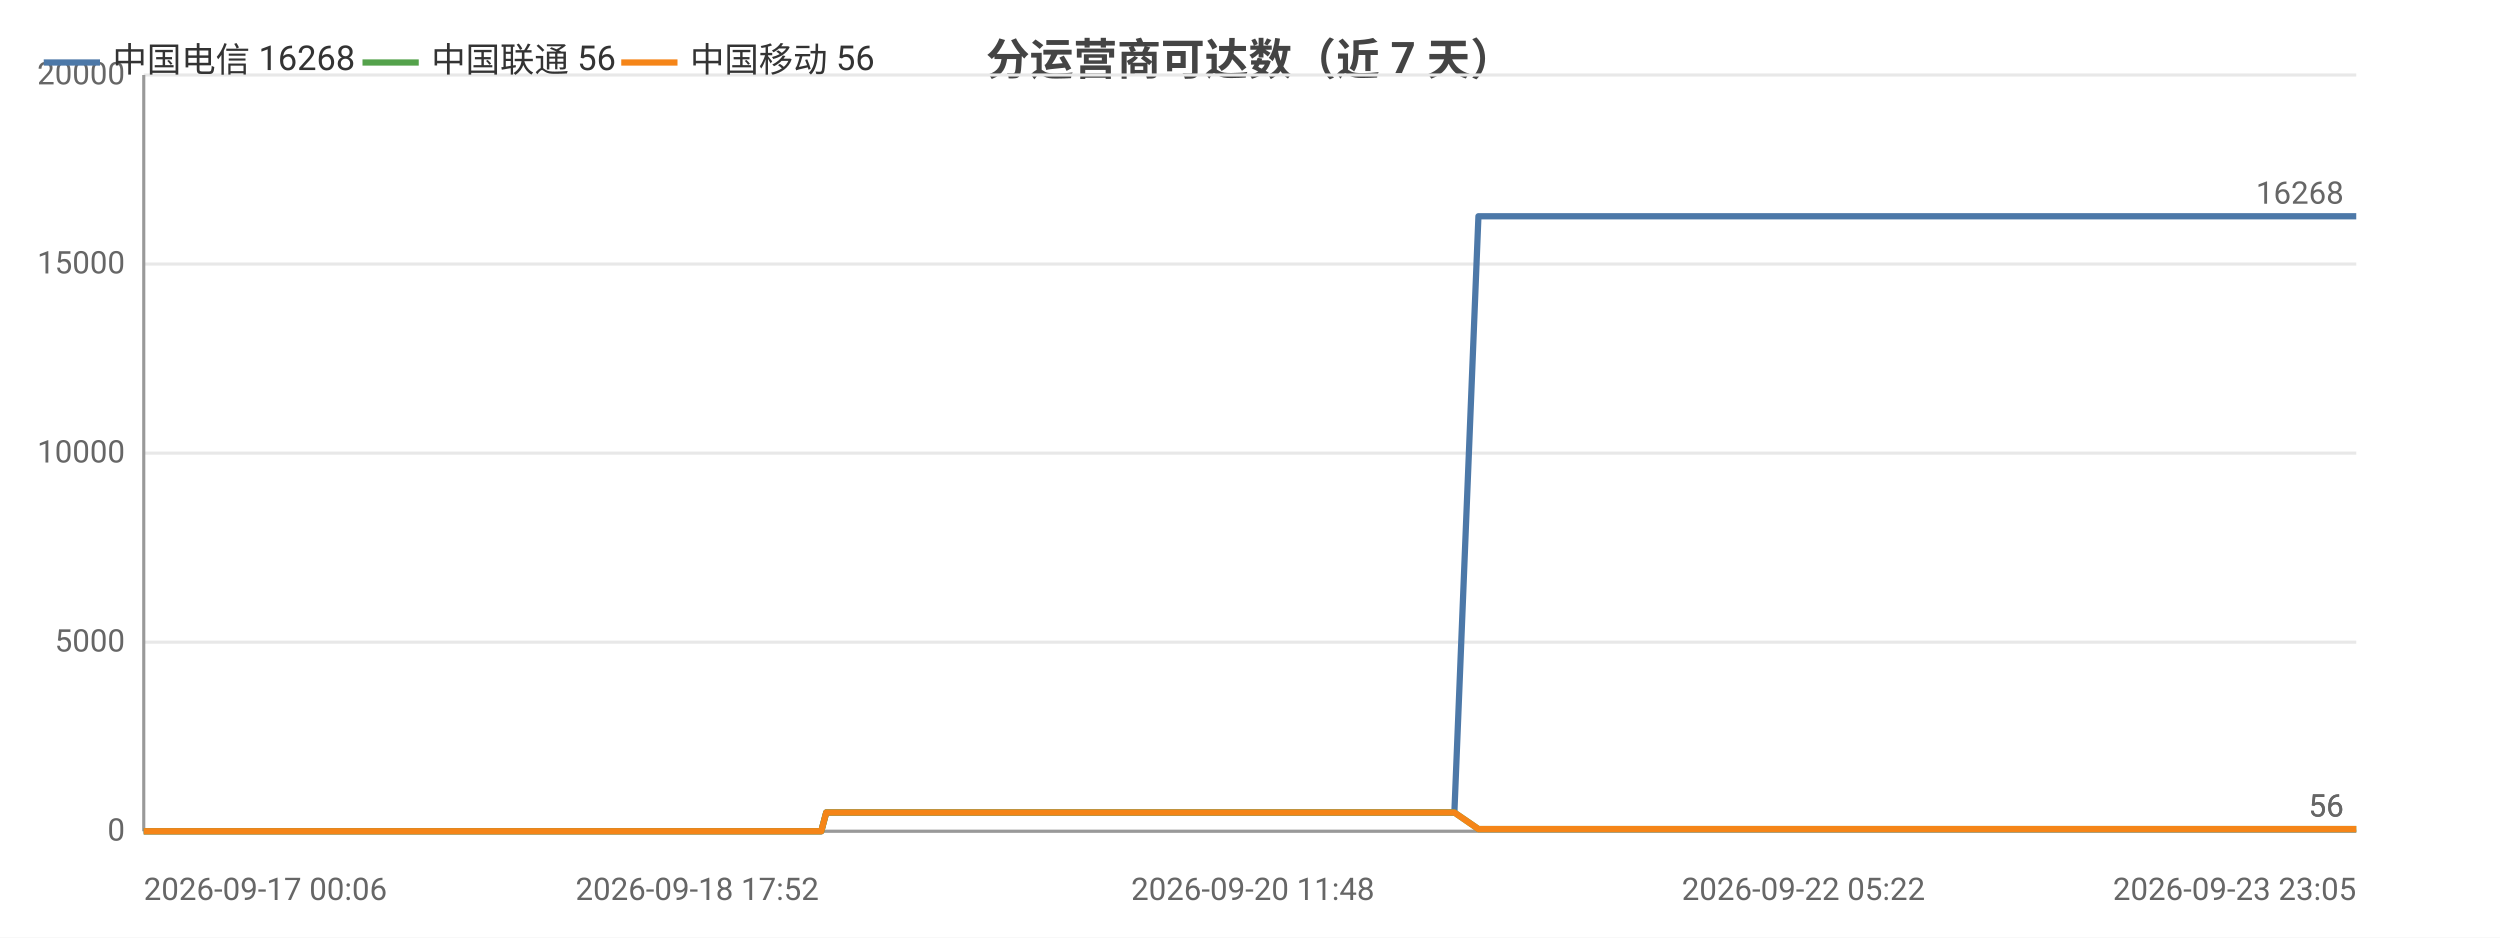
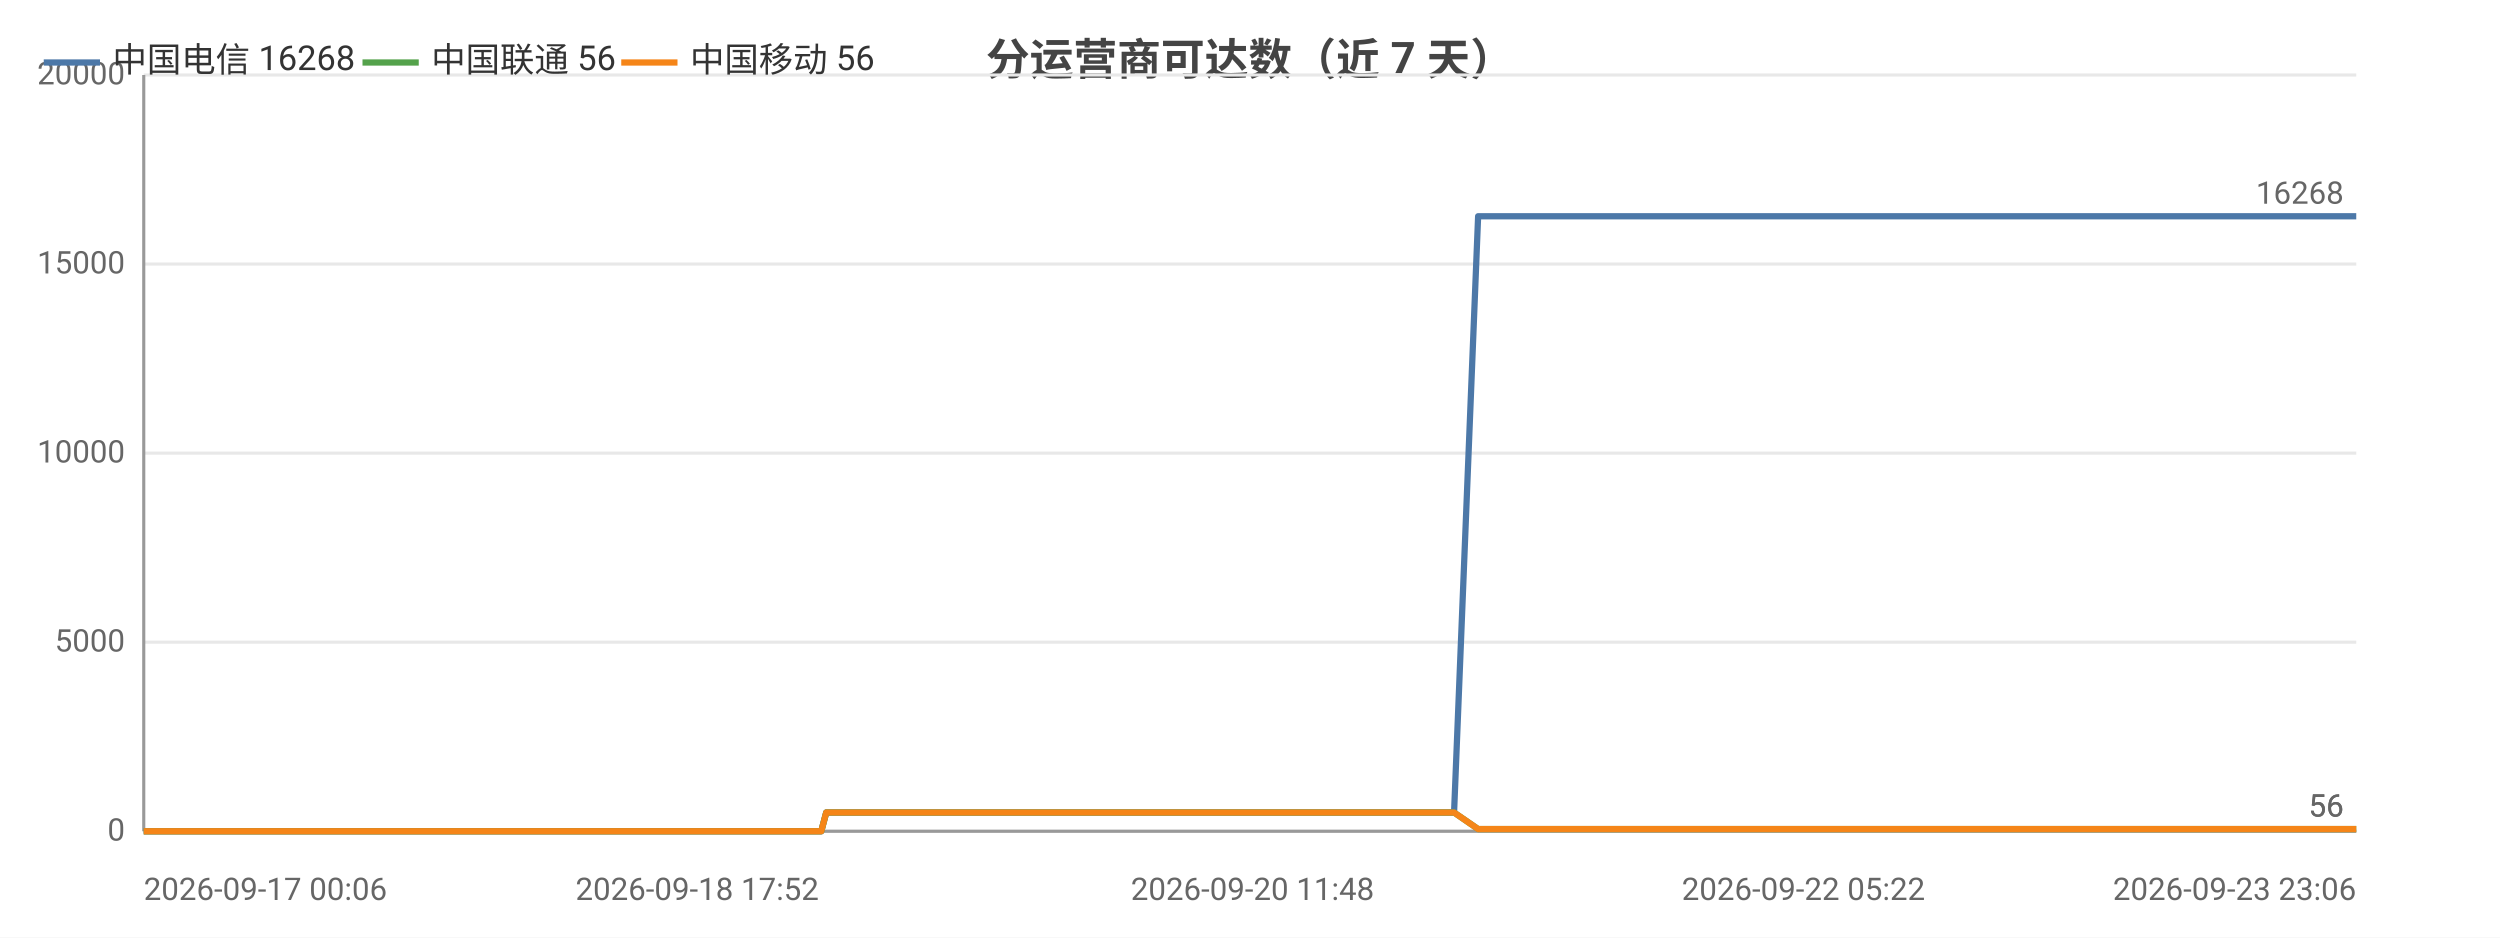
<svg xmlns="http://www.w3.org/2000/svg" width="800" height="300" viewBox="0 0 800 300">
  <rect width="800" height="300" fill="#ffffff" />
  <style>text{font-family:system-ui,-apple-system,'Segoe UI',Roboto,'PingFang SC','Microsoft YaHei','Noto Sans CJK SC',sans-serif}.g{stroke:#e8e8e8;stroke-width:1}.a{stroke:#999;stroke-width:1}.t{font-size:10px;fill:#666}.m{font-size:10px;text-anchor:middle;fill:#666}.e{font-size:10px;text-anchor:end;fill:#666}.l{font-size:11px;fill:#333}.tt{font-size:14px;font-weight:600;text-anchor:middle;fill:#444}.em{font-size:13px;text-anchor:middle;fill:#999}</style>
  <text class="tt" x="400.0" y="24">分运营商可达数（近 7 天）</text>
  <line class="g" x1="46" y1="266" x2="754" y2="266" />
  <text class="e" x="40" y="269">0</text>
  <line class="g" x1="46" y1="205.5" x2="754" y2="205.5" />
  <text class="e" x="40" y="208.5">5000</text>
  <line class="g" x1="46" y1="145" x2="754" y2="145" />
  <text class="e" x="40" y="148">10000</text>
  <line class="g" x1="46" y1="84.5" x2="754" y2="84.5" />
  <text class="e" x="40" y="87.5">15000</text>
  <line class="g" x1="46" y1="24" x2="754" y2="24" />
  <text class="e" x="40" y="27">20000</text>
  <line class="a" x1="46" y1="24" x2="46" y2="266" />
  <line class="a" x1="46" y1="266" x2="754" y2="266" />
-   <polyline fill="none" stroke="#4c78a8" stroke-width="2" stroke-linejoin="round" points="46,266 46.0,266 49.3,266 54.3,266 56.0,266 56.5,266 66.2,266 67.8,266 76.2,266 78.2,266 79.4,266 81.7,266 83.0,266 83.1,266 83.6,266 84.3,266 86.2,266 88.1,266 89.6,266 94.7,266 97.4,266 103.9,266 107.7,266 107.7,266 112.6,266 114.2,266 124.2,266 127.4,266 127.5,266 132.8,266 132.8,266 134.7,266 137.7,266 141.0,266 141.1,266 145.5,266 145.5,266 147.0,266 150.6,266 153.1,266 153.2,266 164.6,266 164.6,266 166.4,266 172.0,266 179.6,266 188.6,266 188.6,266 190.2,266 193.6,266 193.6,266 203.1,266 207.0,266 207.1,266 208.5,266 223.1,266 230.8,266 230.8,266 232.8,266 232.8,266 237.4,266 244.4,266 247.0,266 247.0,266 250.0,266 251.7,266 261.2,266 261.2,266 262.8,266 264.4,260.0 264.4,260.0 270.6,260.0 285.1,260.0 285.1,260.0 287.1,260.0 295.0,260.0 295.1,260.0 295.1,260.0 296.9,260.0 297.9,260.0 298.9,260.0 307.4,260.0 310.1,260.0 310.1,260.0 312.0,260.0 317.1,260.0 322.9,260.0 324.9,260.0 325.0,260.0 326.9,260.0 329.2,260.0 335.8,260.0 337.9,260.0 337.9,260.0 339.6,260.0 344.4,260.0 346.5,260.0 346.5,260.0 346.9,260.0 348.5,260.0 350.9,260.0 352.4,260.0 368.5,260.0 368.6,260.0 370.6,260.0 373.7,260.0 376.7,260.0 377.6,260.0 393.3,260.0 393.4,260.0 395.1,260.0 400.9,260.0 403.0,260.0 415.6,260.0 415.6,260.0 417.3,260.0 420.7,260.0 428.5,260.0 429.1,260.0 431.2,260.0 431.6,260.0 440.3,260.0 440.3,260.0 441.9,260.0 442.4,260.0 447.0,260.0 453.3,260.0 453.9,260.0 456.9,260.0 456.9,260.0 458.9,260.0 465.3,260.0 465.4,260.0 473.1,69.2 473.1,69.2 473.2,69.2 475.8,69.2 484.7,69.2 484.7,69.2 486.8,69.2 492.8,69.2 497.8,69.2 497.9,69.2 498.2,69.2 498.2,69.2 500.1,69.2 509.2,69.2 514.1,69.2 514.2,69.2 524.8,69.2 524.9,69.2 525.1,69.2 525.2,69.2 527.1,69.2 536.2,69.2 541.8,69.2 541.8,69.2 548.6,69.2 548.6,69.2 550.2,69.2 552.7,69.2 554.7,69.2 561.8,69.2 561.8,69.2 563.5,69.2 574.6,69.2 574.7,69.2 577.1,69.2 588.9,69.2 589.0,69.2 590.6,69.2 596.3,69.2 605.4,69.2 609.7,69.2 609.7,69.2 617.0,69.2 617.1,69.2 627.6,69.2 632.3,69.2 634.2,69.2 634.3,69.2 634.4,69.2 644.6,69.2 646.1,69.2 646.6,69.2 647.8,69.2 647.9,69.2 657.8,69.2 657.9,69.2 657.9,69.2 659.8,69.2 660.0,69.2 673.8,69.2 673.8,69.2 675.4,69.2 681.2,69.2 681.2,69.2 689.8,69.2 696.1,69.2 697.9,69.2 704.8,69.2 714.8,69.2 720.3,69.2 721.8,69.2 727.6,69.2 727.6,69.2 735.1,69.2 740.3,69.2 742.1,69.2 742.1,69.2 742.2,69.2 748.5,69.2 754,69.2" />
+   <polyline fill="none" stroke="#4c78a8" stroke-width="2" stroke-linejoin="round" points="46,266 46.0,266 49.3,266 54.3,266 56.0,266 56.5,266 66.2,266 67.8,266 76.2,266 78.2,266 79.4,266 81.7,266 83.0,266 83.1,266 83.6,266 84.3,266 86.2,266 88.1,266 89.6,266 94.7,266 97.4,266 103.9,266 107.7,266 107.7,266 112.6,266 114.2,266 124.1,266 127.4,266 127.5,266 132.8,266 132.8,266 134.7,266 137.7,266 141.0,266 141.0,266 145.4,266 145.5,266 147.0,266 150.6,266 153.1,266 153.2,266 164.5,266 164.6,266 166.4,266 172.0,266 179.6,266 188.6,266 188.6,266 190.2,266 193.6,266 193.6,266 203.0,266 207.0,266 207.1,266 208.4,266 223.1,266 230.8,266 230.8,266 232.8,266 232.8,266 237.4,266 244.4,266 247.0,266 247.0,266 250.0,266 251.7,266 261.2,266 261.2,266 262.8,266 264.4,260.0 264.4,260.0 270.6,260.0 285.1,260.0 285.1,260.0 287.1,260.0 295.0,260.0 295.1,260.0 295.1,260.0 296.9,260.0 297.9,260.0 298.9,260.0 307.4,260.0 310.1,260.0 310.1,260.0 312.0,260.0 317.1,260.0 322.9,260.0 324.9,260.0 325.0,260.0 326.9,260.0 329.2,260.0 335.8,260.0 337.9,260.0 337.9,260.0 339.5,260.0 344.4,260.0 346.4,260.0 346.5,260.0 346.9,260.0 348.5,260.0 350.9,260.0 352.4,260.0 368.5,260.0 368.5,260.0 370.6,260.0 373.7,260.0 376.7,260.0 377.5,260.0 393.3,260.0 393.3,260.0 395.0,260.0 400.8,260.0 403.0,260.0 415.6,260.0 415.6,260.0 417.3,260.0 420.6,260.0 428.5,260.0 429.1,260.0 431.2,260.0 431.6,260.0 440.3,260.0 440.3,260.0 441.9,260.0 442.4,260.0 447.0,260.0 453.3,260.0 453.9,260.0 456.8,260.0 456.9,260.0 458.9,260.0 465.3,260.0 465.3,260.0 473.0,69.2 473.1,69.2 473.1,69.2 475.8,69.2 484.6,69.2 484.7,69.2 486.8,69.2 492.7,69.2 497.8,69.2 497.8,69.2 498.2,69.2 498.2,69.2 500.1,69.2 509.1,69.2 514.1,69.2 514.1,69.2 524.8,69.2 524.9,69.2 525.1,69.2 525.2,69.2 527.1,69.2 536.2,69.2 541.8,69.2 541.8,69.2 548.5,69.2 548.6,69.2 550.2,69.2 552.7,69.2 554.7,69.2 561.7,69.2 561.8,69.2 563.4,69.2 574.6,69.2 574.6,69.2 577.1,69.2 588.9,69.2 588.9,69.2 590.6,69.2 596.2,69.2 605.3,69.2 609.6,69.2 609.7,69.2 617.0,69.2 617.0,69.2 627.5,69.2 632.3,69.2 634.2,69.2 634.3,69.2 634.3,69.2 644.6,69.2 646.1,69.2 646.6,69.2 647.8,69.2 647.8,69.2 657.8,69.2 657.9,69.2 657.9,69.2 659.8,69.2 660.0,69.2 673.7,69.2 673.8,69.2 675.3,69.2 681.1,69.2 681.2,69.2 689.8,69.2 696.1,69.2 697.8,69.2 704.7,69.2 714.8,69.2 720.2,69.2 721.8,69.2 727.5,69.2 727.6,69.2 735.0,69.2 740.3,69.2 742.0,69.2 742.1,69.2 742.2,69.2 748.5,69.2 754.0,69.2 754,69.2" />
  <text class="t" x="750" y="65.2" text-anchor="end" fill="#4c78a8">16268</text>
-   <polyline fill="none" stroke="#54a24b" stroke-width="2" stroke-linejoin="round" points="46,266 46.0,266 49.3,266 54.3,266 56.0,266 56.5,266 66.2,266 67.8,266 76.2,266 78.2,266 79.4,266 81.7,266 83.0,266 83.1,266 83.6,266 84.3,266 86.2,266 88.1,266 89.6,266 94.7,266 97.4,266 103.9,266 107.7,266 107.7,266 112.6,266 114.2,266 124.2,266 127.4,266 127.5,266 132.8,266 132.8,266 134.7,266 137.7,266 141.0,266 141.1,266 145.5,266 145.5,266 147.0,266 150.6,266 153.1,266 153.2,266 164.6,266 164.6,266 166.4,266 172.0,266 179.6,266 188.6,266 188.6,266 190.2,266 193.6,266 193.6,266 203.1,266 207.0,266 207.1,266 208.5,266 223.1,266 230.8,266 230.8,266 232.8,266 232.8,266 237.4,266 244.4,266 247.0,266 247.0,266 250.0,266 251.7,266 261.2,266 261.2,266 262.8,266 264.4,260.0 264.4,260.0 270.6,260.0 285.1,260.0 285.1,260.0 287.1,260.0 295.0,260.0 295.1,260.0 295.1,260.0 296.9,260.0 297.9,260.0 298.9,260.0 307.4,260.0 310.1,260.0 310.1,260.0 312.0,260.0 317.1,260.0 322.9,260.0 324.9,260.0 325.0,260.0 326.9,260.0 329.2,260.0 335.8,260.0 337.9,260.0 337.9,260.0 339.6,260.0 344.4,260.0 346.5,260.0 346.5,260.0 346.9,260.0 348.5,260.0 350.9,260.0 352.4,260.0 368.5,260.0 368.6,260.0 370.6,260.0 373.7,260.0 376.7,260.0 377.6,260.0 393.3,260.0 393.4,260.0 395.1,260.0 400.9,260.0 403.0,260.0 415.6,260.0 415.6,260.0 417.3,260.0 420.7,260.0 428.5,260.0 429.1,260.0 431.2,260.0 431.6,260.0 440.3,260.0 440.3,260.0 441.9,260.0 442.4,260.0 447.0,260.0 453.3,260.0 453.9,260.0 456.9,260.0 456.9,260.0 458.9,260.0 465.3,260.0 465.4,260.0 473.1,265.3 473.1,265.3 473.2,265.3 475.8,265.3 484.7,265.3 484.7,265.3 486.8,265.3 492.8,265.3 497.8,265.3 497.9,265.3 498.2,265.3 498.2,265.3 500.1,265.3 509.2,265.3 514.1,265.3 514.2,265.3 524.8,265.3 524.9,265.3 525.1,265.3 525.2,265.3 527.1,265.3 536.2,265.3 541.8,265.3 541.8,265.3 548.6,265.3 548.6,265.3 550.2,265.3 552.7,265.3 554.7,265.3 561.8,265.3 561.8,265.3 563.5,265.3 574.6,265.3 574.7,265.3 577.1,265.3 588.9,265.3 589.0,265.3 590.6,265.3 596.3,265.3 605.4,265.3 609.7,265.3 609.7,265.3 617.0,265.3 617.1,265.3 627.6,265.3 632.3,265.3 634.2,265.3 634.3,265.3 634.4,265.3 644.6,265.3 646.1,265.3 646.6,265.3 647.8,265.3 647.9,265.3 657.8,265.3 657.9,265.3 657.9,265.3 659.8,265.3 660.0,265.3 673.8,265.3 673.8,265.3 675.4,265.3 681.2,265.3 681.2,265.3 689.8,265.3 696.1,265.3 697.9,265.3 704.8,265.3 714.8,265.3 720.3,265.3 721.8,265.3 727.6,265.3 727.6,265.3 735.1,265.3 740.3,265.3 742.1,265.3 742.1,265.3 742.2,265.3 748.5,265.3 754,265.3" />
+   <polyline fill="none" stroke="#54a24b" stroke-width="2" stroke-linejoin="round" points="46,266 46.0,266 49.3,266 54.3,266 56.0,266 56.5,266 66.2,266 67.8,266 76.2,266 78.2,266 79.4,266 81.7,266 83.0,266 83.1,266 83.6,266 84.3,266 86.2,266 88.1,266 89.6,266 94.7,266 97.4,266 103.9,266 107.7,266 107.7,266 112.6,266 114.2,266 124.1,266 127.4,266 127.5,266 132.8,266 132.8,266 134.7,266 137.7,266 141.0,266 141.0,266 145.4,266 145.5,266 147.0,266 150.6,266 153.1,266 153.2,266 164.5,266 164.6,266 166.4,266 172.0,266 179.6,266 188.6,266 188.6,266 190.2,266 193.6,266 193.6,266 203.0,266 207.0,266 207.1,266 208.4,266 223.1,266 230.8,266 230.8,266 232.8,266 232.8,266 237.4,266 244.4,266 247.0,266 247.0,266 250.0,266 251.7,266 261.2,266 261.2,266 262.8,266 264.4,260.0 264.4,260.0 270.6,260.0 285.1,260.0 285.1,260.0 287.1,260.0 295.0,260.0 295.1,260.0 295.1,260.0 296.9,260.0 297.9,260.0 298.9,260.0 307.4,260.0 310.1,260.0 310.1,260.0 312.0,260.0 317.1,260.0 322.9,260.0 324.9,260.0 325.0,260.0 326.9,260.0 329.2,260.0 335.8,260.0 337.9,260.0 337.9,260.0 339.5,260.0 344.4,260.0 346.4,260.0 346.5,260.0 346.9,260.0 348.5,260.0 350.9,260.0 352.4,260.0 368.5,260.0 368.5,260.0 370.6,260.0 373.7,260.0 376.7,260.0 377.5,260.0 393.3,260.0 393.3,260.0 395.0,260.0 400.8,260.0 403.0,260.0 415.6,260.0 415.6,260.0 417.3,260.0 420.6,260.0 428.5,260.0 429.1,260.0 431.2,260.0 431.6,260.0 440.3,260.0 440.3,260.0 441.9,260.0 442.4,260.0 447.0,260.0 453.3,260.0 453.9,260.0 456.8,260.0 456.9,260.0 458.9,260.0 465.3,260.0 465.3,260.0 473.0,265.3 473.1,265.3 473.1,265.3 475.8,265.3 484.6,265.3 484.7,265.3 486.8,265.3 492.7,265.3 497.8,265.3 497.8,265.3 498.2,265.3 498.2,265.3 500.1,265.3 509.1,265.3 514.1,265.3 514.1,265.3 524.8,265.3 524.9,265.3 525.1,265.3 525.2,265.3 527.1,265.3 536.2,265.3 541.8,265.3 541.8,265.3 548.5,265.3 548.6,265.3 550.2,265.3 552.7,265.3 554.7,265.3 561.7,265.3 561.8,265.3 563.4,265.3 574.6,265.3 574.6,265.3 577.1,265.3 588.9,265.3 588.9,265.3 590.6,265.3 596.2,265.3 605.3,265.3 609.6,265.3 609.7,265.3 617.0,265.3 617.0,265.3 627.5,265.3 632.3,265.3 634.2,265.3 634.3,265.3 634.3,265.3 644.6,265.3 646.1,265.3 646.6,265.3 647.8,265.3 647.8,265.3 657.8,265.3 657.9,265.3 657.9,265.3 659.8,265.3 660.0,265.3 673.7,265.3 673.8,265.3 675.3,265.3 681.1,265.3 681.2,265.3 689.8,265.3 696.1,265.3 697.8,265.3 704.7,265.3 714.8,265.3 720.2,265.3 721.8,265.3 727.5,265.3 727.6,265.3 735.0,265.3 740.3,265.3 742.0,265.3 742.1,265.3 742.2,265.3 748.5,265.3 754.0,265.3 754,265.3" />
  <text class="t" x="750" y="261.3" text-anchor="end" fill="#54a24b">56</text>
-   <polyline fill="none" stroke="#f58518" stroke-width="2" stroke-linejoin="round" points="46,266 46.0,266 49.3,266 54.3,266 56.0,266 56.5,266 66.2,266 67.8,266 76.2,266 78.2,266 79.4,266 81.7,266 83.0,266 83.1,266 83.6,266 84.3,266 86.2,266 88.1,266 89.6,266 94.7,266 97.4,266 103.9,266 107.7,266 107.7,266 112.6,266 114.2,266 124.2,266 127.4,266 127.5,266 132.8,266 132.8,266 134.7,266 137.7,266 141.0,266 141.1,266 145.5,266 145.5,266 147.0,266 150.6,266 153.1,266 153.2,266 164.6,266 164.6,266 166.4,266 172.0,266 179.6,266 188.6,266 188.6,266 190.2,266 193.6,266 193.6,266 203.1,266 207.0,266 207.1,266 208.5,266 223.1,266 230.8,266 230.8,266 232.8,266 232.8,266 237.4,266 244.4,266 247.0,266 247.0,266 250.0,266 251.7,266 261.2,266 261.2,266 262.8,266 264.4,260.0 264.4,260.0 270.6,260.0 285.1,260.0 285.1,260.0 287.1,260.0 295.0,260.0 295.1,260.0 295.1,260.0 296.9,260.0 297.9,260.0 298.9,260.0 307.4,260.0 310.1,260.0 310.1,260.0 312.0,260.0 317.1,260.0 322.9,260.0 324.9,260.0 325.0,260.0 326.9,260.0 329.2,260.0 335.8,260.0 337.9,260.0 337.9,260.0 339.6,260.0 344.4,260.0 346.5,260.0 346.5,260.0 346.9,260.0 348.5,260.0 350.9,260.0 352.4,260.0 368.5,260.0 368.6,260.0 370.6,260.0 373.7,260.0 376.7,260.0 377.6,260.0 393.3,260.0 393.4,260.0 395.1,260.0 400.9,260.0 403.0,260.0 415.6,260.0 415.6,260.0 417.3,260.0 420.7,260.0 428.5,260.0 429.1,260.0 431.2,260.0 431.6,260.0 440.3,260.0 440.3,260.0 441.9,260.0 442.4,260.0 447.0,260.0 453.3,260.0 453.9,260.0 456.9,260.0 456.9,260.0 458.9,260.0 465.3,260.0 465.4,260.0 473.1,265.3 473.1,265.3 473.2,265.3 475.8,265.3 484.7,265.3 484.7,265.3 486.8,265.3 492.8,265.3 497.8,265.3 497.9,265.3 498.2,265.3 498.2,265.3 500.1,265.3 509.2,265.3 514.1,265.3 514.2,265.3 524.8,265.3 524.9,265.3 525.1,265.3 525.2,265.3 527.1,265.3 536.2,265.3 541.8,265.3 541.8,265.3 548.6,265.3 548.6,265.3 550.2,265.3 552.7,265.3 554.7,265.3 561.8,265.3 561.8,265.3 563.5,265.3 574.6,265.3 574.7,265.3 577.1,265.3 588.9,265.3 589.0,265.3 590.6,265.3 596.3,265.3 605.4,265.3 609.7,265.3 609.7,265.3 617.0,265.3 617.1,265.3 627.6,265.3 632.3,265.3 634.2,265.3 634.3,265.3 634.4,265.3 644.6,265.3 646.1,265.3 646.6,265.3 647.8,265.3 647.9,265.3 657.8,265.3 657.9,265.3 657.9,265.3 659.8,265.3 660.0,265.3 673.8,265.3 673.8,265.3 675.4,265.3 681.2,265.3 681.2,265.3 689.8,265.3 696.1,265.3 697.9,265.3 704.8,265.3 714.8,265.3 720.3,265.3 721.8,265.3 727.6,265.3 727.6,265.3 735.1,265.3 740.3,265.3 742.1,265.3 742.1,265.3 742.2,265.3 748.5,265.3 754,265.3" />
+   <polyline fill="none" stroke="#f58518" stroke-width="2" stroke-linejoin="round" points="46,266 46.0,266 49.3,266 54.3,266 56.0,266 56.5,266 66.2,266 67.8,266 76.2,266 78.2,266 79.4,266 81.7,266 83.0,266 83.1,266 83.6,266 84.3,266 86.2,266 88.1,266 89.6,266 94.7,266 97.4,266 103.9,266 107.7,266 107.7,266 112.6,266 114.2,266 124.1,266 127.4,266 127.5,266 132.8,266 132.8,266 134.7,266 137.7,266 141.0,266 141.0,266 145.4,266 145.5,266 147.0,266 150.6,266 153.1,266 153.2,266 164.5,266 164.6,266 166.4,266 172.0,266 179.6,266 188.6,266 188.6,266 190.2,266 193.6,266 193.6,266 203.0,266 207.0,266 207.1,266 208.4,266 223.1,266 230.8,266 230.8,266 232.8,266 232.8,266 237.4,266 244.4,266 247.0,266 247.0,266 250.0,266 251.7,266 261.2,266 261.2,266 262.8,266 264.4,260.0 264.4,260.0 270.6,260.0 285.1,260.0 285.1,260.0 287.1,260.0 295.0,260.0 295.1,260.0 295.1,260.0 296.9,260.0 297.9,260.0 298.9,260.0 307.4,260.0 310.1,260.0 310.1,260.0 312.0,260.0 317.1,260.0 322.9,260.0 324.9,260.0 325.0,260.0 326.9,260.0 329.2,260.0 335.8,260.0 337.9,260.0 337.9,260.0 339.5,260.0 344.4,260.0 346.4,260.0 346.5,260.0 346.9,260.0 348.5,260.0 350.9,260.0 352.4,260.0 368.5,260.0 368.5,260.0 370.6,260.0 373.7,260.0 376.7,260.0 377.5,260.0 393.3,260.0 393.3,260.0 395.0,260.0 400.8,260.0 403.0,260.0 415.6,260.0 415.6,260.0 417.3,260.0 420.6,260.0 428.5,260.0 429.1,260.0 431.2,260.0 431.6,260.0 440.3,260.0 440.3,260.0 441.9,260.0 442.4,260.0 447.0,260.0 453.3,260.0 453.9,260.0 456.8,260.0 456.9,260.0 458.9,260.0 465.3,260.0 465.3,260.0 473.0,265.3 473.1,265.3 473.1,265.3 475.8,265.3 484.6,265.3 484.7,265.3 486.8,265.3 492.7,265.3 497.8,265.3 497.8,265.3 498.2,265.3 498.2,265.3 500.1,265.3 509.1,265.3 514.1,265.3 514.1,265.3 524.8,265.3 524.9,265.3 525.1,265.3 525.2,265.3 527.1,265.3 536.2,265.3 541.8,265.3 541.8,265.3 548.5,265.3 548.6,265.3 550.2,265.3 552.7,265.3 554.7,265.3 561.7,265.3 561.8,265.3 563.4,265.3 574.6,265.3 574.6,265.3 577.1,265.3 588.9,265.3 588.9,265.3 590.6,265.3 596.2,265.3 605.3,265.3 609.6,265.3 609.7,265.3 617.0,265.3 617.0,265.3 627.5,265.3 632.3,265.3 634.2,265.3 634.3,265.3 634.3,265.3 644.6,265.3 646.1,265.3 646.6,265.3 647.8,265.3 647.8,265.3 657.8,265.3 657.9,265.3 657.9,265.3 659.8,265.3 660.0,265.3 673.7,265.3 673.8,265.3 675.3,265.3 681.1,265.3 681.2,265.3 689.8,265.3 696.1,265.3 697.8,265.3 704.7,265.3 714.8,265.3 720.2,265.3 721.8,265.3 727.5,265.3 727.6,265.3 735.0,265.3 740.3,265.3 742.0,265.3 742.1,265.3 742.2,265.3 748.5,265.3 754.0,265.3 754,265.3" />
  <text class="t" x="750" y="261.3" text-anchor="end" fill="#f58518">56</text>
  <text class="t" x="46" y="288">2026-09-17 00:06</text>
  <text class="m" x="223.1" y="288">2026-09-18 17:52</text>
-   <text class="m" x="400.9" y="288">2026-09-20 11:48</text>
+   <text class="m" x="400.8" y="288">2026-09-20 11:48</text>
  <text class="m" x="577.1" y="288">2026-09-22 05:22</text>
-   <text class="e" x="754" y="288">2026-09-23 23:05</text>
+   <text class="e" x="754" y="288">2026-09-23 23:06</text>
  <line x1="14" y1="20" x2="32" y2="20" stroke="#4c78a8" stroke-width="2" />
  <text class="l" x="36" y="23">中国电信 16268</text>
  <line x1="116.0" y1="20" x2="134.0" y2="20" stroke="#54a24b" stroke-width="2" />
  <text class="l" x="138.0" y="23">中国联通 56</text>
  <line x1="198.8" y1="20" x2="216.8" y2="20" stroke="#f58518" stroke-width="2" />
  <text class="l" x="220.8" y="23">中国移动 56</text>
</svg>
